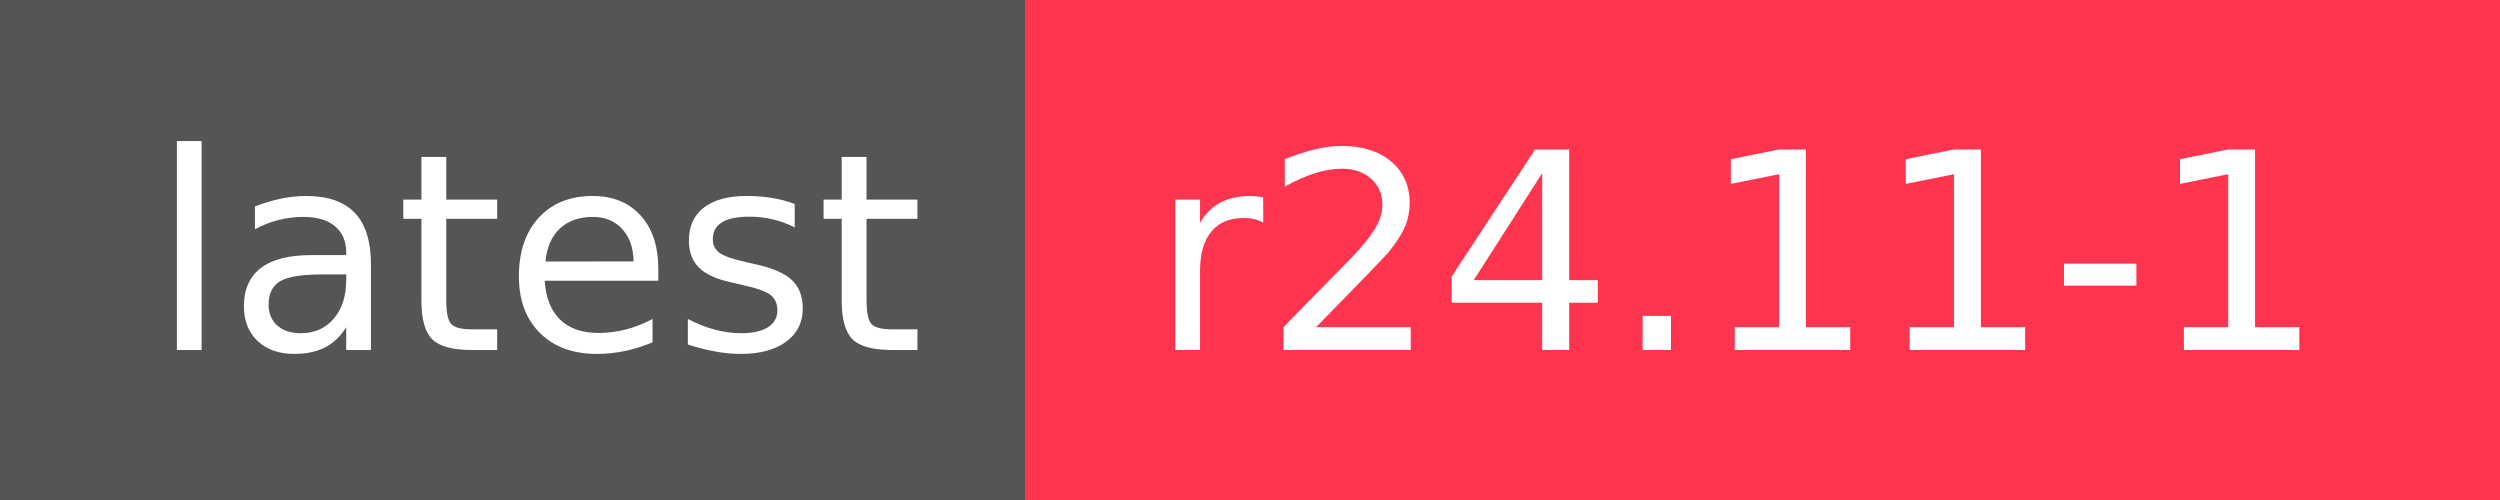
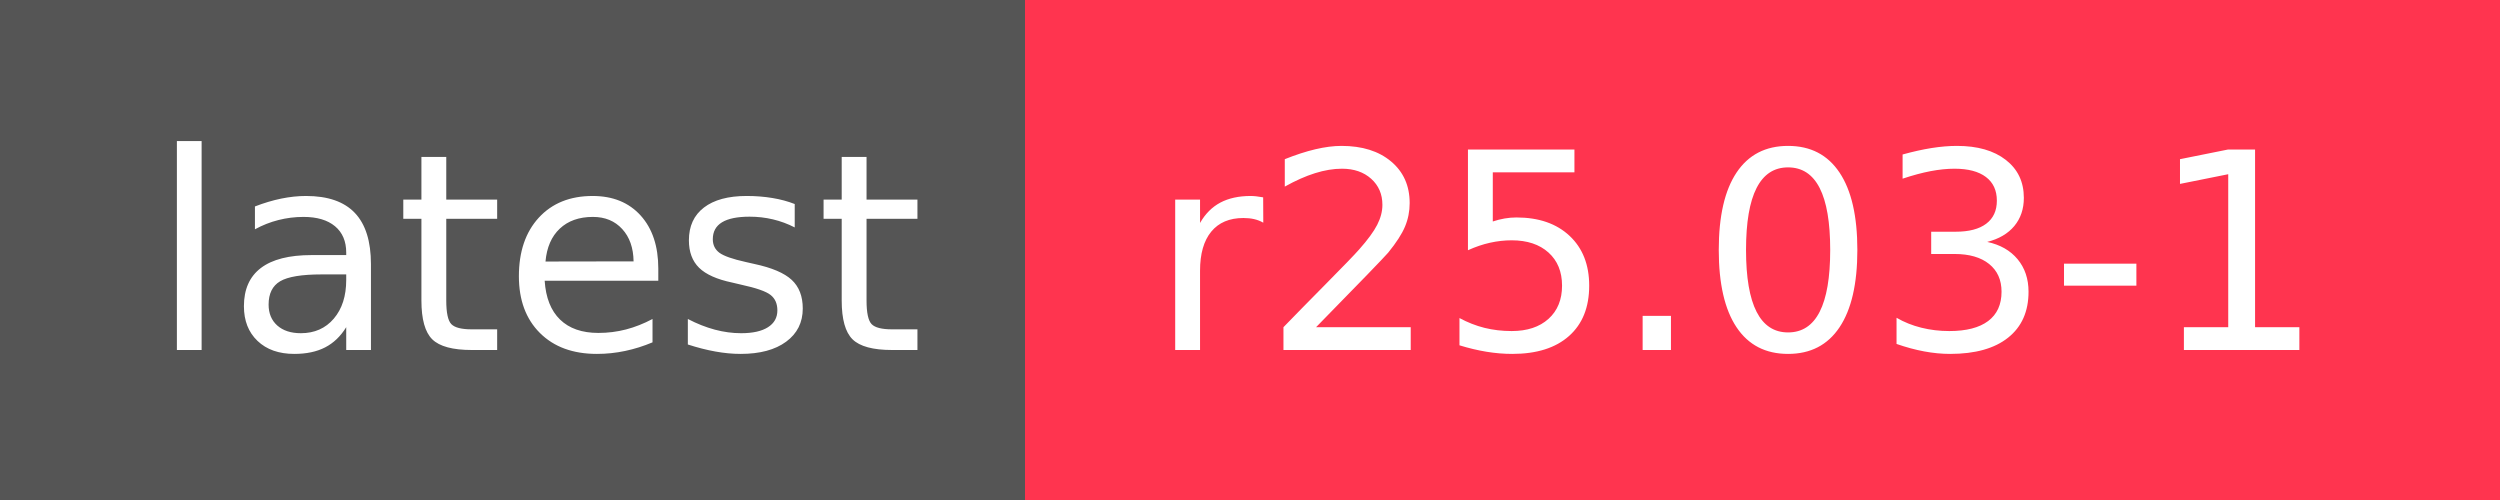
- <svg xmlns="http://www.w3.org/2000/svg" width="100" height="20" role="img" aria-label="latest: r24.11-1">
+ <svg xmlns="http://www.w3.org/2000/svg" width="100" height="20" role="img" aria-label="latest: r25.03-1">
  <g shape-rendering="crispEdges">
    <rect width="41" height="20" fill="#555" />
    <rect x="41" width="59" height="20" fill="#ff344f" />
  </g>
  <g fill="#fff" text-anchor="middle" font-family="Verdana,Geneva,DejaVu Sans,sans-serif" text-rendering="geometricPrecision" font-size="110">
    <text x="215" y="140" transform="scale(.1)" fill="#fff" textLength="310">latest</text>
-     <text x="695" y="140" transform="scale(.1)" fill="#fff" textLength="490">r24.11-1</text>
+     <text x="695" y="140" transform="scale(.1)" fill="#fff" textLength="490">r25.03-1</text>
  </g>
</svg>
